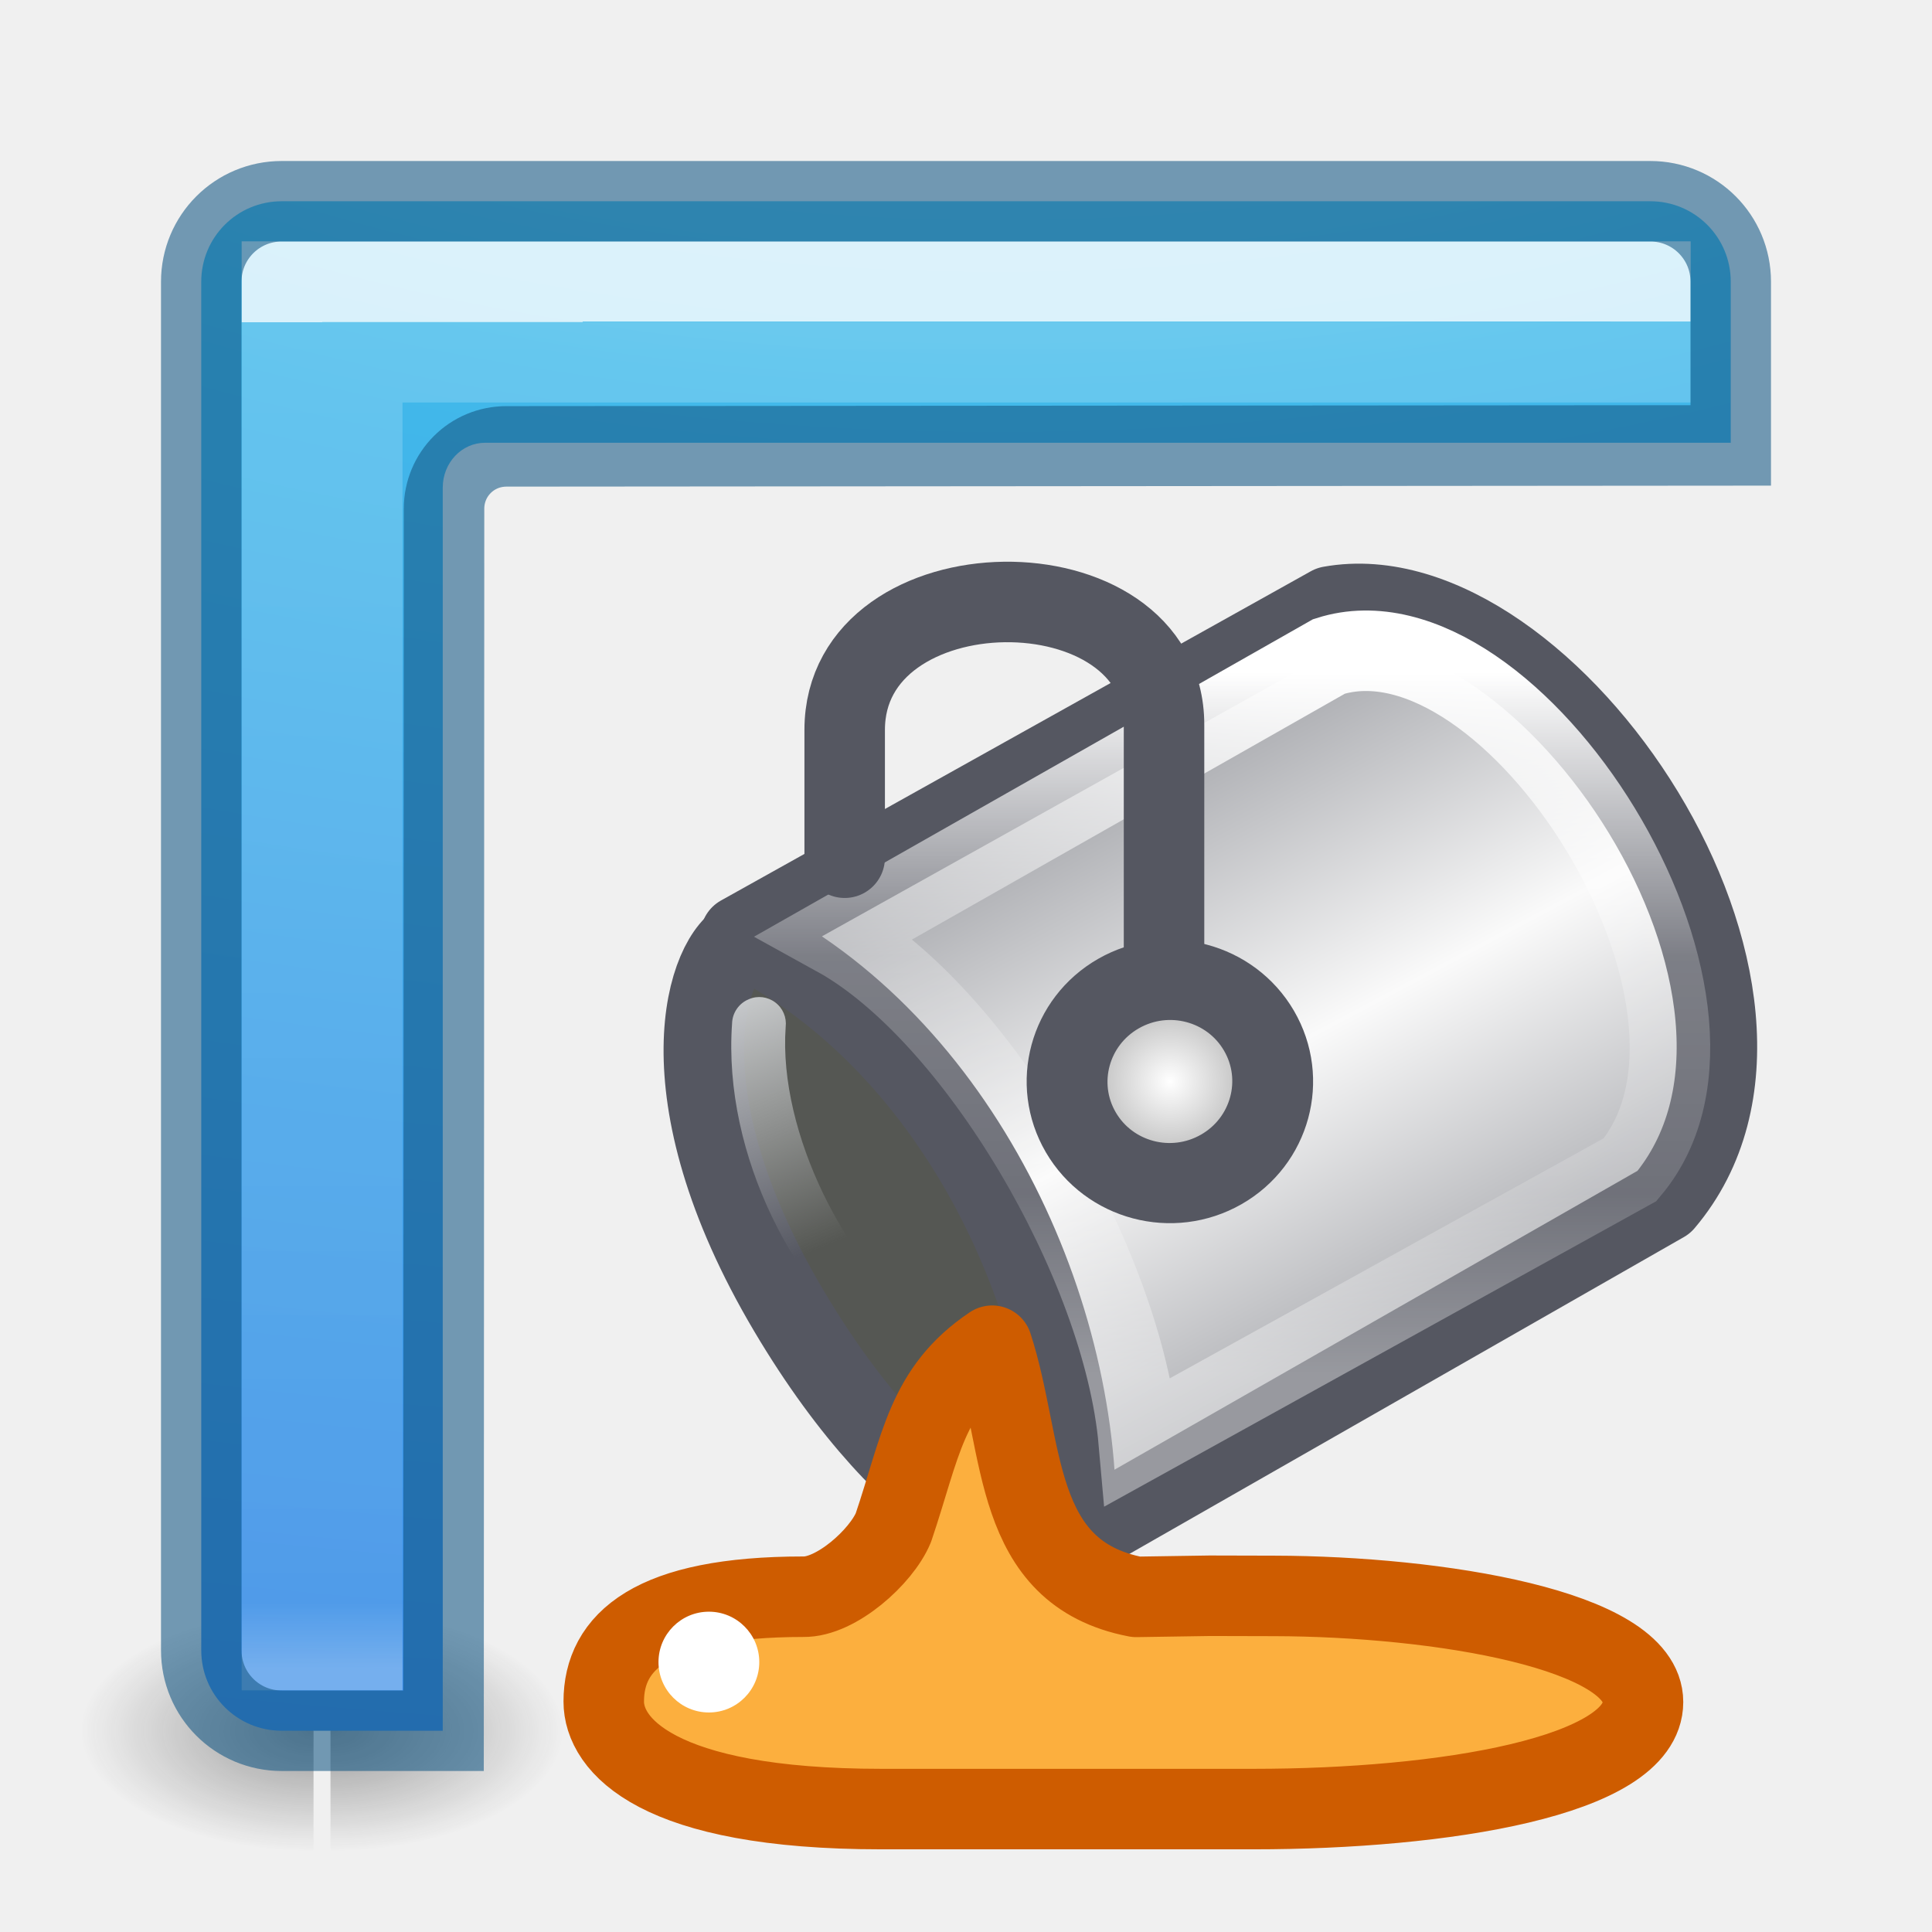
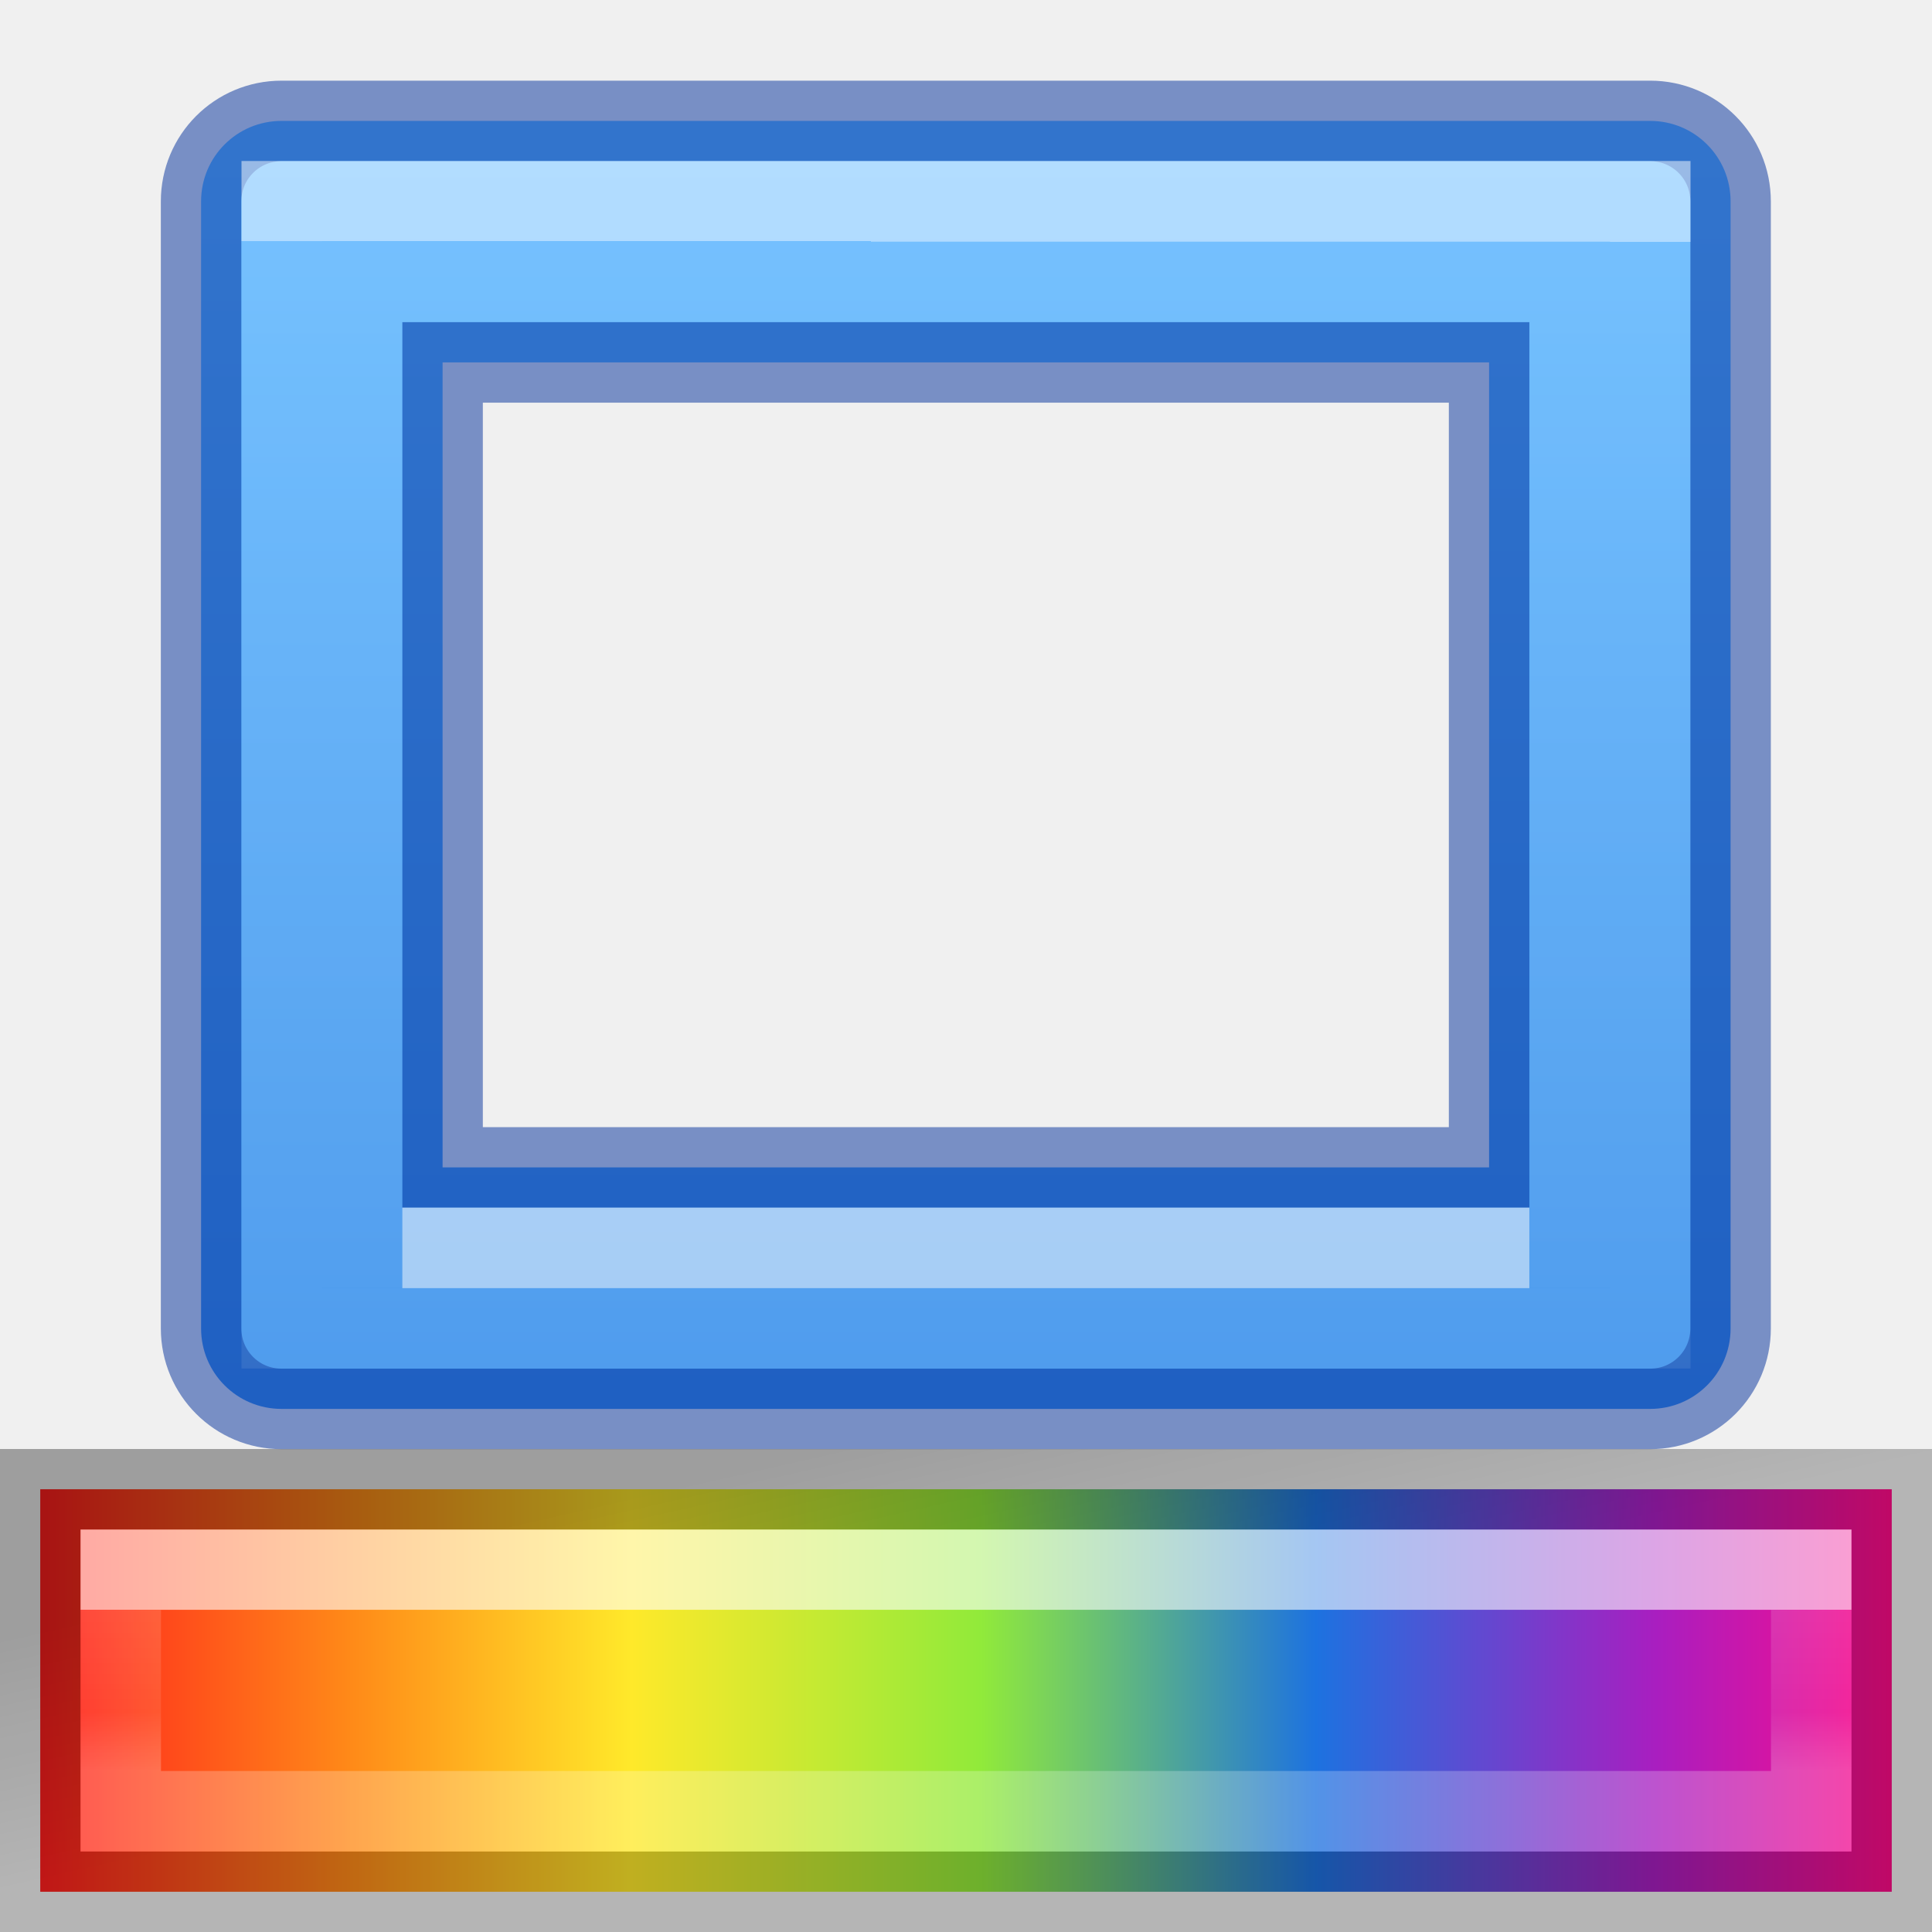
- <svg xmlns="http://www.w3.org/2000/svg" xmlns:xlink="http://www.w3.org/1999/xlink" height="24" width="24">
-   <linearGradient id="a" gradientUnits="userSpaceOnUse" x1="12" x2="12.001" y1="4" y2="20.729">
+ <svg xmlns="http://www.w3.org/2000/svg" height="24" width="24">
+   <linearGradient id="a" gradientUnits="userSpaceOnUse" x1="12.998" x2="12.998" y1="2.002" y2="21.002">
+     <stop offset="0" stop-color="#64baff" />
+     <stop offset="1" stop-color="#3689e6" />
+   </linearGradient>
+   <linearGradient id="b" gradientTransform="matrix(-1 0 0 1 24.00195 -.998047)" gradientUnits="userSpaceOnUse" x1="12" x2="12.004" y1="4" y2="20">
    <stop offset="0" stop-color="#fff" />
    <stop offset="0" stop-color="#fff" stop-opacity=".235" />
-     <stop offset=".951" stop-color="#fff" stop-opacity=".157" />
+     <stop offset="1" stop-color="#fff" stop-opacity=".157" />
    <stop offset="1" stop-color="#fff" stop-opacity=".392" />
  </linearGradient>
-   <linearGradient id="b" gradientTransform="matrix(-.1472 -.24716 .25497 -.1427 18.298 43.894)" gradientUnits="userSpaceOnUse" spreadMethod="reflect" x1="80.82" x2="104.747" y1="27.165" y2="27.652">
-     <stop offset="0" stop-color="#abacae" />
-     <stop offset=".111" stop-color="#7e8087" />
-     <stop offset="1" stop-color="#fafafa" />
+   <linearGradient id="c" gradientTransform="matrix(.92 0 0 1.25 -2.72 12.875)" gradientUnits="userSpaceOnUse" x1="3.5" x2="28.5" y1="6" y2="6">
+     <stop offset="0" stop-color="#ff1d1d" />
+     <stop offset=".168" stop-color="#ff8a18" />
+     <stop offset=".319" stop-color="#ffe92a" />
+     <stop offset=".508" stop-color="#91ea3a" />
+     <stop offset=".689" stop-color="#1d72e0" />
+     <stop offset=".873" stop-color="#a91ec0" />
+     <stop offset="1" stop-color="#ff0b88" />
  </linearGradient>
-   <linearGradient id="c" gradientUnits="userSpaceOnUse" x1="11.1" x2="11.1" y1="9.358" y2="18.053">
+   <linearGradient id="d" gradientTransform="matrix(.3673 0 0 .36733 15.431 6.868)" gradientUnits="userSpaceOnUse" x1="-17.509" x2="-17.509" y1="35.75" y2="41.195">
    <stop offset="0" stop-color="#fff" />
-     <stop offset=".405" stop-color="#fff" stop-opacity=".235" />
-     <stop offset=".744" stop-color="#fff" stop-opacity=".157" />
+     <stop offset="0" stop-color="#fff" stop-opacity=".235" />
+     <stop offset=".632" stop-color="#fff" stop-opacity=".157" />
    <stop offset="1" stop-color="#fff" stop-opacity=".392" />
  </linearGradient>
-   <radialGradient id="d" cx="24.66" cy="21.218" gradientTransform="matrix(.3353 0 0 .3330152 -8.17527 9.701625)" gradientUnits="userSpaceOnUse" r="4.301">
-     <stop offset="0" stop-color="#fff" />
-     <stop offset="1" stop-color="#9d9d9d" />
-   </radialGradient>
-   <linearGradient id="e" gradientTransform="matrix(.659954 -.04057263 .04057263 .659954 -134.7663 -134.4931)" gradientUnits="userSpaceOnUse" x1="194.152" x2="195.835" y1="235.838" y2="240.809">
-     <stop offset="0" stop-color="#cfd1d3" />
-     <stop offset="1" stop-color="#cfd1d3" stop-opacity="0" />
+   <linearGradient id="e" gradientTransform="matrix(.9980106 0 0 1.062688 -14.96817 16.98207)" gradientUnits="userSpaceOnUse" x1="23.315" x2="23.916" y1="1.428" y2="4.251">
+     <stop offset="0" stop-opacity=".34" />
+     <stop offset="1" stop-opacity=".247" />
  </linearGradient>
-   <radialGradient id="f" cx="4.993" cy="43.5" gradientTransform="matrix(2.003784 0 0 1.4 .351778 -17.4)" gradientUnits="userSpaceOnUse" r="2.5" xlink:href="#g" />
-   <linearGradient id="g">
-     <stop offset="0" stop-color="#181818" />
-     <stop offset="1" stop-color="#181818" stop-opacity="0" />
-   </linearGradient>
-   <radialGradient id="h" cx="4.993" cy="43.5" gradientTransform="matrix(2.003784 0 0 1.4 -20.01187 -104.4)" gradientUnits="userSpaceOnUse" r="2.5" xlink:href="#g" />
-   <radialGradient id="i" cx="7.85" cy="9.957" fx="7.32" gradientTransform="matrix(0 2.88343 -5.680493 0 68.96616 -26.22491)" gradientUnits="userSpaceOnUse" r="12.672">
-     <stop offset="0" stop-color="#90dbec" />
-     <stop offset=".262" stop-color="#42baea" />
-     <stop offset=".705" stop-color="#3689e6" />
-     <stop offset="1" stop-color="#2b63a0" />
-   </radialGradient>
-   <g opacity=".4" transform="matrix(.5789476 0 0 .4285713 -1.894738 2.857146)">
-     <path d="m10.364 40h5v7h-5z" fill="url(#f)" />
-     <path d="m-10-47h5v7h-5z" fill="url(#h)" transform="scale(-1)" />
-   </g>
-   <path d="m3.5 2.5c-.554 0-1 .446-1 1v17c0 .554.446 1 1 1h2v-15.443c0-.308.235-.557.527-.557h15.473v-2c0-.554-.446-1-1-1z" fill="url(#i)" />
-   <path d="m3.502 3.498v17h.998v-15.998h16.002v-1.002z" fill="none" opacity=".8" stroke="url(#a)" />
-   <path d="m3.5 2.5c-.554 0-1 .446-1 1v17c0 .554.446 1 1 1h2.01l.006-15.18c0-.43.345-.775.775-.775l15.209-.012v-2.033c0-.554-.446-1-1-1z" fill="none" opacity=".8" stroke="#155985" stroke-opacity=".725" />
-   <g transform="translate(6 -1)">
-     <path d="m3.247 12.66c-.454.182-1.074 1.88.554 4.626 1.54 2.594 3.114 3.13 3.534 2.873.402-.248.562-2.065-.866-4.31-1.159-1.819-2.766-3.375-3.221-3.189z" fill="#555753" stroke="#555761" />
-     <path d="m7.36 20.11 7.31-4.177c2.156-2.545-1.448-7.886-4.143-7.4l-7.327 4.09c2.72 1.327 4.27 4.717 4.16 7.487z" fill="url(#b)" fill-rule="evenodd" stroke="#555761" stroke-linejoin="round" />
-     <path d="m8.146 18.907 6.104-3.377c1.735-2.063-1.474-7.097-3.74-6.376l-6.12 3.476c1.723.95 3.56 4.058 3.756 6.277z" fill="none" stroke="url(#c)" />
-     <path d="m8.46 12.823v-2.82c0-2.065-3.967-2.023-3.967.064v1.588" fill="none" stroke="#555761" stroke-linecap="round" />
-     <ellipse cx=".092" cy="16.767" fill="url(#d)" fill-rule="evenodd" rx="1.274" ry="1.265" stroke="#555761" stroke-linecap="round" stroke-width="1" transform="matrix(.8683979 -.495868 .5041358 .8636244 0 0)" />
-     <path d="m3.98 20.835c-1.887 0-2.48.563-2.48 1.302 0 .534.643 1.336 3.45 1.336h4.62c2.366 0 4.84-.407 4.84-1.33 0-.896-2.542-1.313-4.58-1.318l-.8-.002-.915.014c-1.556-.3-1.38-1.862-1.79-3.12-.82.55-.886 1.253-1.227 2.26-.15.362-.713.866-1.12.858z" fill="#fcaf3e" fill-rule="evenodd" stroke="#ce5c00" stroke-linejoin="round" />
-     <path d="m3.304 13.412c-.125.05-.207.17-.21.303-.117 1.637.804 3.385 1.91 4.147.15.105.357.07.462-.08s.07-.356-.08-.46c-.836-.578-1.722-2.232-1.626-3.566.014-.117-.035-.233-.13-.304-.093-.07-.218-.087-.326-.04z" fill="url(#e)" />
-     <circle cx="-21.647" cy="2.806" fill="#fff" r=".626" transform="rotate(-90)" />
+   <path d="m3.498 1.502c-.554 0-1 .446-1 1v11.967 2.033c0 .554.446 1 1 1h2.01 14.99c.554 0 1-.446 1-1v-11.967-2.033c0-.554-.446-1-1-1h-2.01zm2 3h13v10h-13z" fill="url(#a)" stroke="#002e99" stroke-opacity=".502" />
+   <path d="m3.5 16.5v-12.998-1.002h.998 16.002v12.998 1.002h-.998zm.998-1.002h15.004v-11.996h-15.004z" fill="none" opacity=".5" stroke="url(#b)" />
+   <path d="m4.998 15.502h14" fill="none" opacity=".5" stroke="#fbfbfb" />
+   <path d="m.5 18.5v5h23v-5z" fill="url(#c)" />
+   <g fill="none" stroke-linecap="square">
+     <path d="m1.5 19.5h21v3h-21z" opacity=".6" stroke="url(#d)" />
+     <path d="m.5 18.5h23v5h-23z" stroke="url(#e)" />
  </g>
</svg>
